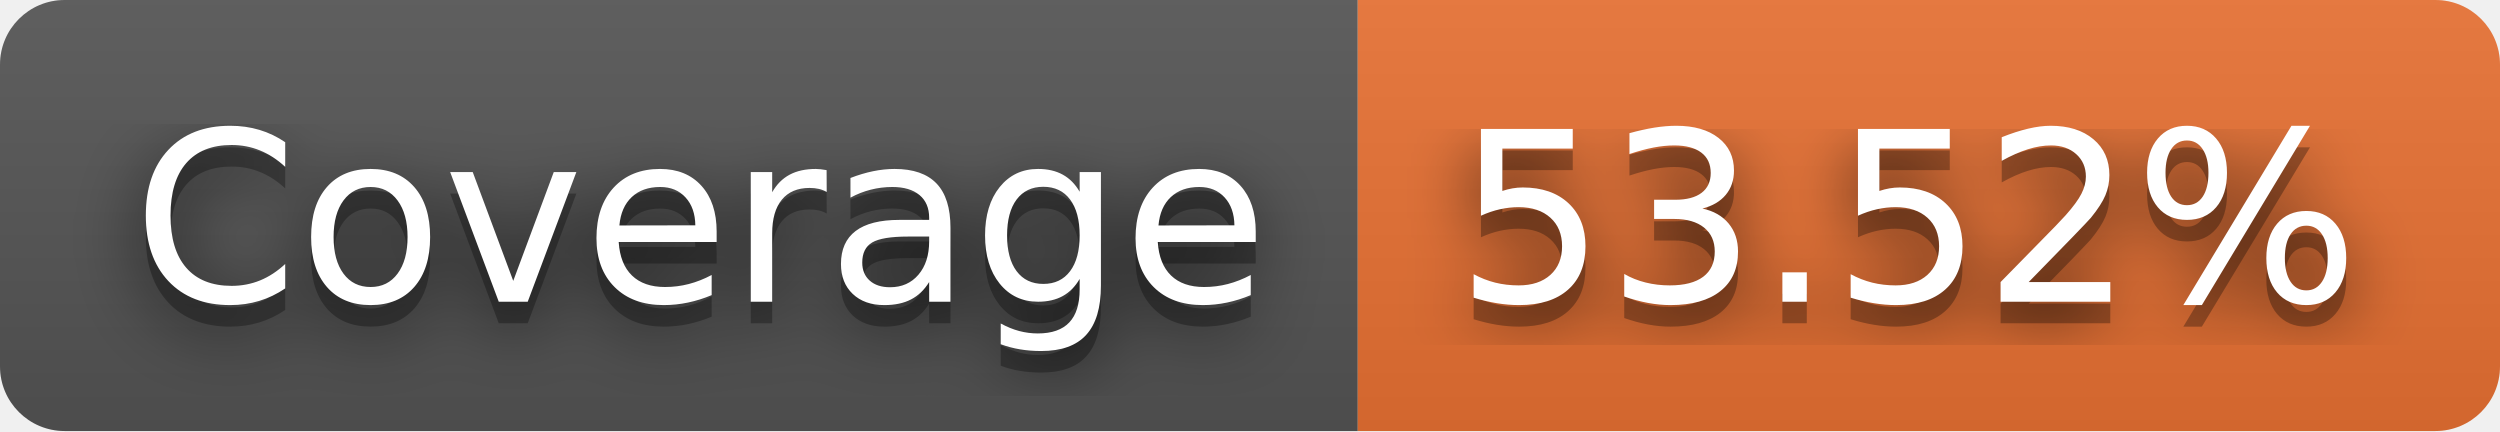
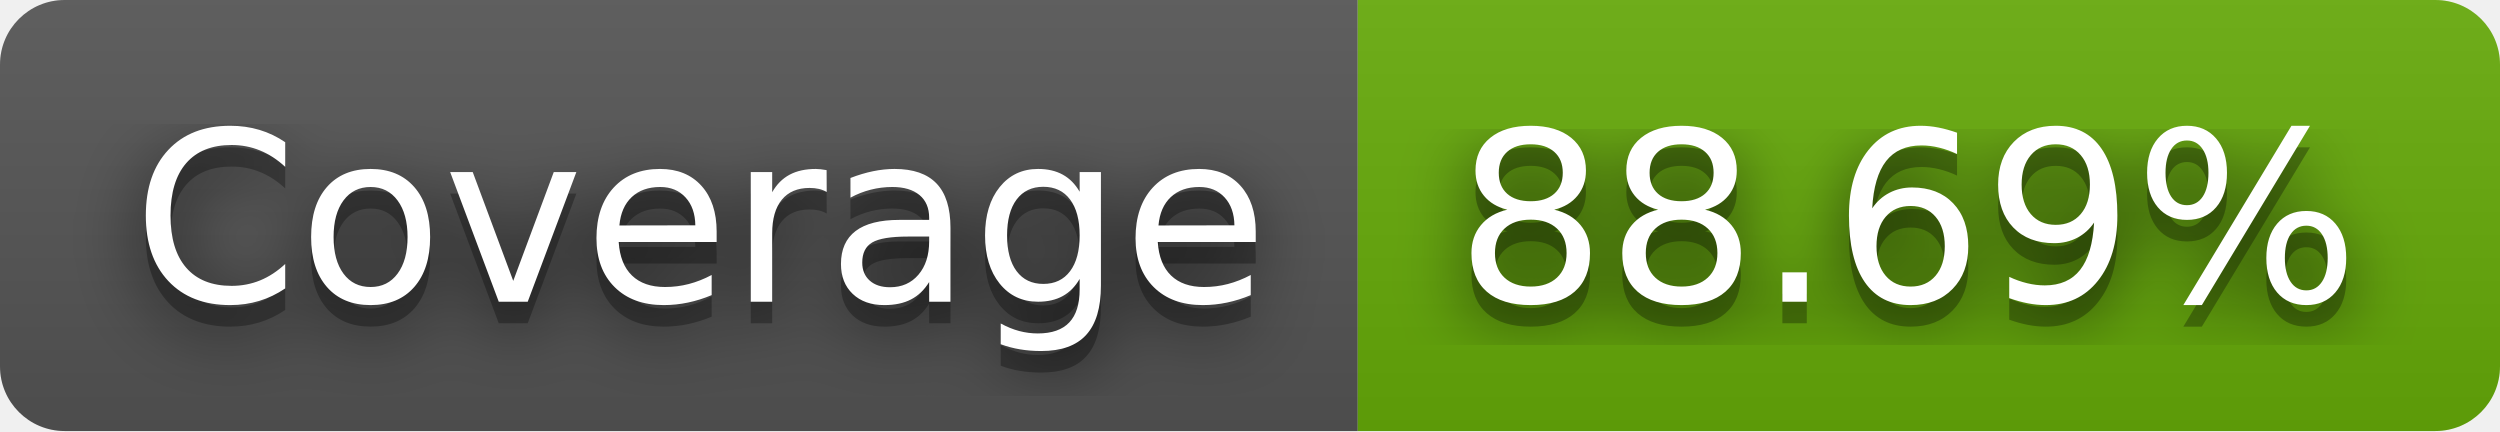
- <svg xmlns="http://www.w3.org/2000/svg" width="116" height="20" role="img" aria-label="Coverage: 53.52%">
+ <svg xmlns="http://www.w3.org/2000/svg" width="116" height="20" role="img" aria-label="Coverage: 88.69%">
  <filter id="blur">
-     <feGaussianBlur in="SourceGraphic" stdDeviation="16" />
+     <feGaussianBlur stdDeviation="16" />
  </filter>
  <linearGradient id="s" x2="0" y2="100%">
    <stop offset="0" stop-color="#bbb" stop-opacity=".1" />
    <stop offset="1" stop-opacity=".1" />
  </linearGradient>
  <clipPath id="r">
-     <rect width="116" height="20" rx="3" fill="#fff" />
+     <rect width="116" height="20" rx="3" />
  </clipPath>
  <g clip-path="url(#r)">
    <rect width="63" height="20" fill="#555" />
-     <rect x="63" width="53" height="20" fill="#ea7233" />
+     <rect x="63" width="53" height="20" fill="#67ac09" />
    <rect width="116" height="20" fill="url(#s)" />
  </g>
  <g fill="#fff" text-anchor="middle" font-family="Verdana,Geneva,DejaVu Sans,sans-serif" text-rendering="geometricPrecision" font-size="110">
-     <text aria-hidden="true" x="325" y="150" fill="#010101" fill-opacity=".80" filter="url(#blur)" transform="scale(.1)" textLength="530">Coverage</text>
-     <text aria-hidden="true" x="325" y="150" fill="#010101" fill-opacity=".3" transform="scale(.1)" textLength="530">Coverage</text>
-     <text x="325" y="140" transform="scale(.1)" fill="#fff" textLength="530">Coverage</text>
-     <text aria-hidden="true" x="885" y="150" fill="#010101" fill-opacity=".80" filter="url(#blur)" transform="scale(.1)" textLength="430">53.52%</text>
-     <text aria-hidden="true" x="885" y="150" fill="#010101" fill-opacity=".3" transform="scale(.1)" textLength="430">53.52%</text>
-     <text x="885" y="140" transform="scale(.1)" fill="#fff" textLength="430">53.52%</text>
+     <g transform="scale(.1)">
+       <g aria-hidden="true" fill="#010101">
+         <text x="325" y="150" fill-opacity=".8" filter="url(#blur)" textLength="530">Coverage</text>
+         <text x="325" y="150" fill-opacity=".3" textLength="530">Coverage</text>
+       </g>
+       <text x="325" y="140" textLength="530">Coverage</text>
+     </g>
+     <g transform="scale(.1)">
+       <g aria-hidden="true" fill="#010101">
+         <text x="885" y="150" fill-opacity=".8" filter="url(#blur)" textLength="430">88.69%</text>
+         <text x="885" y="150" fill-opacity=".3" textLength="430">88.69%</text>
+       </g>
+       <text x="885" y="140" textLength="430">88.69%</text>
+     </g>
  </g>
</svg>
